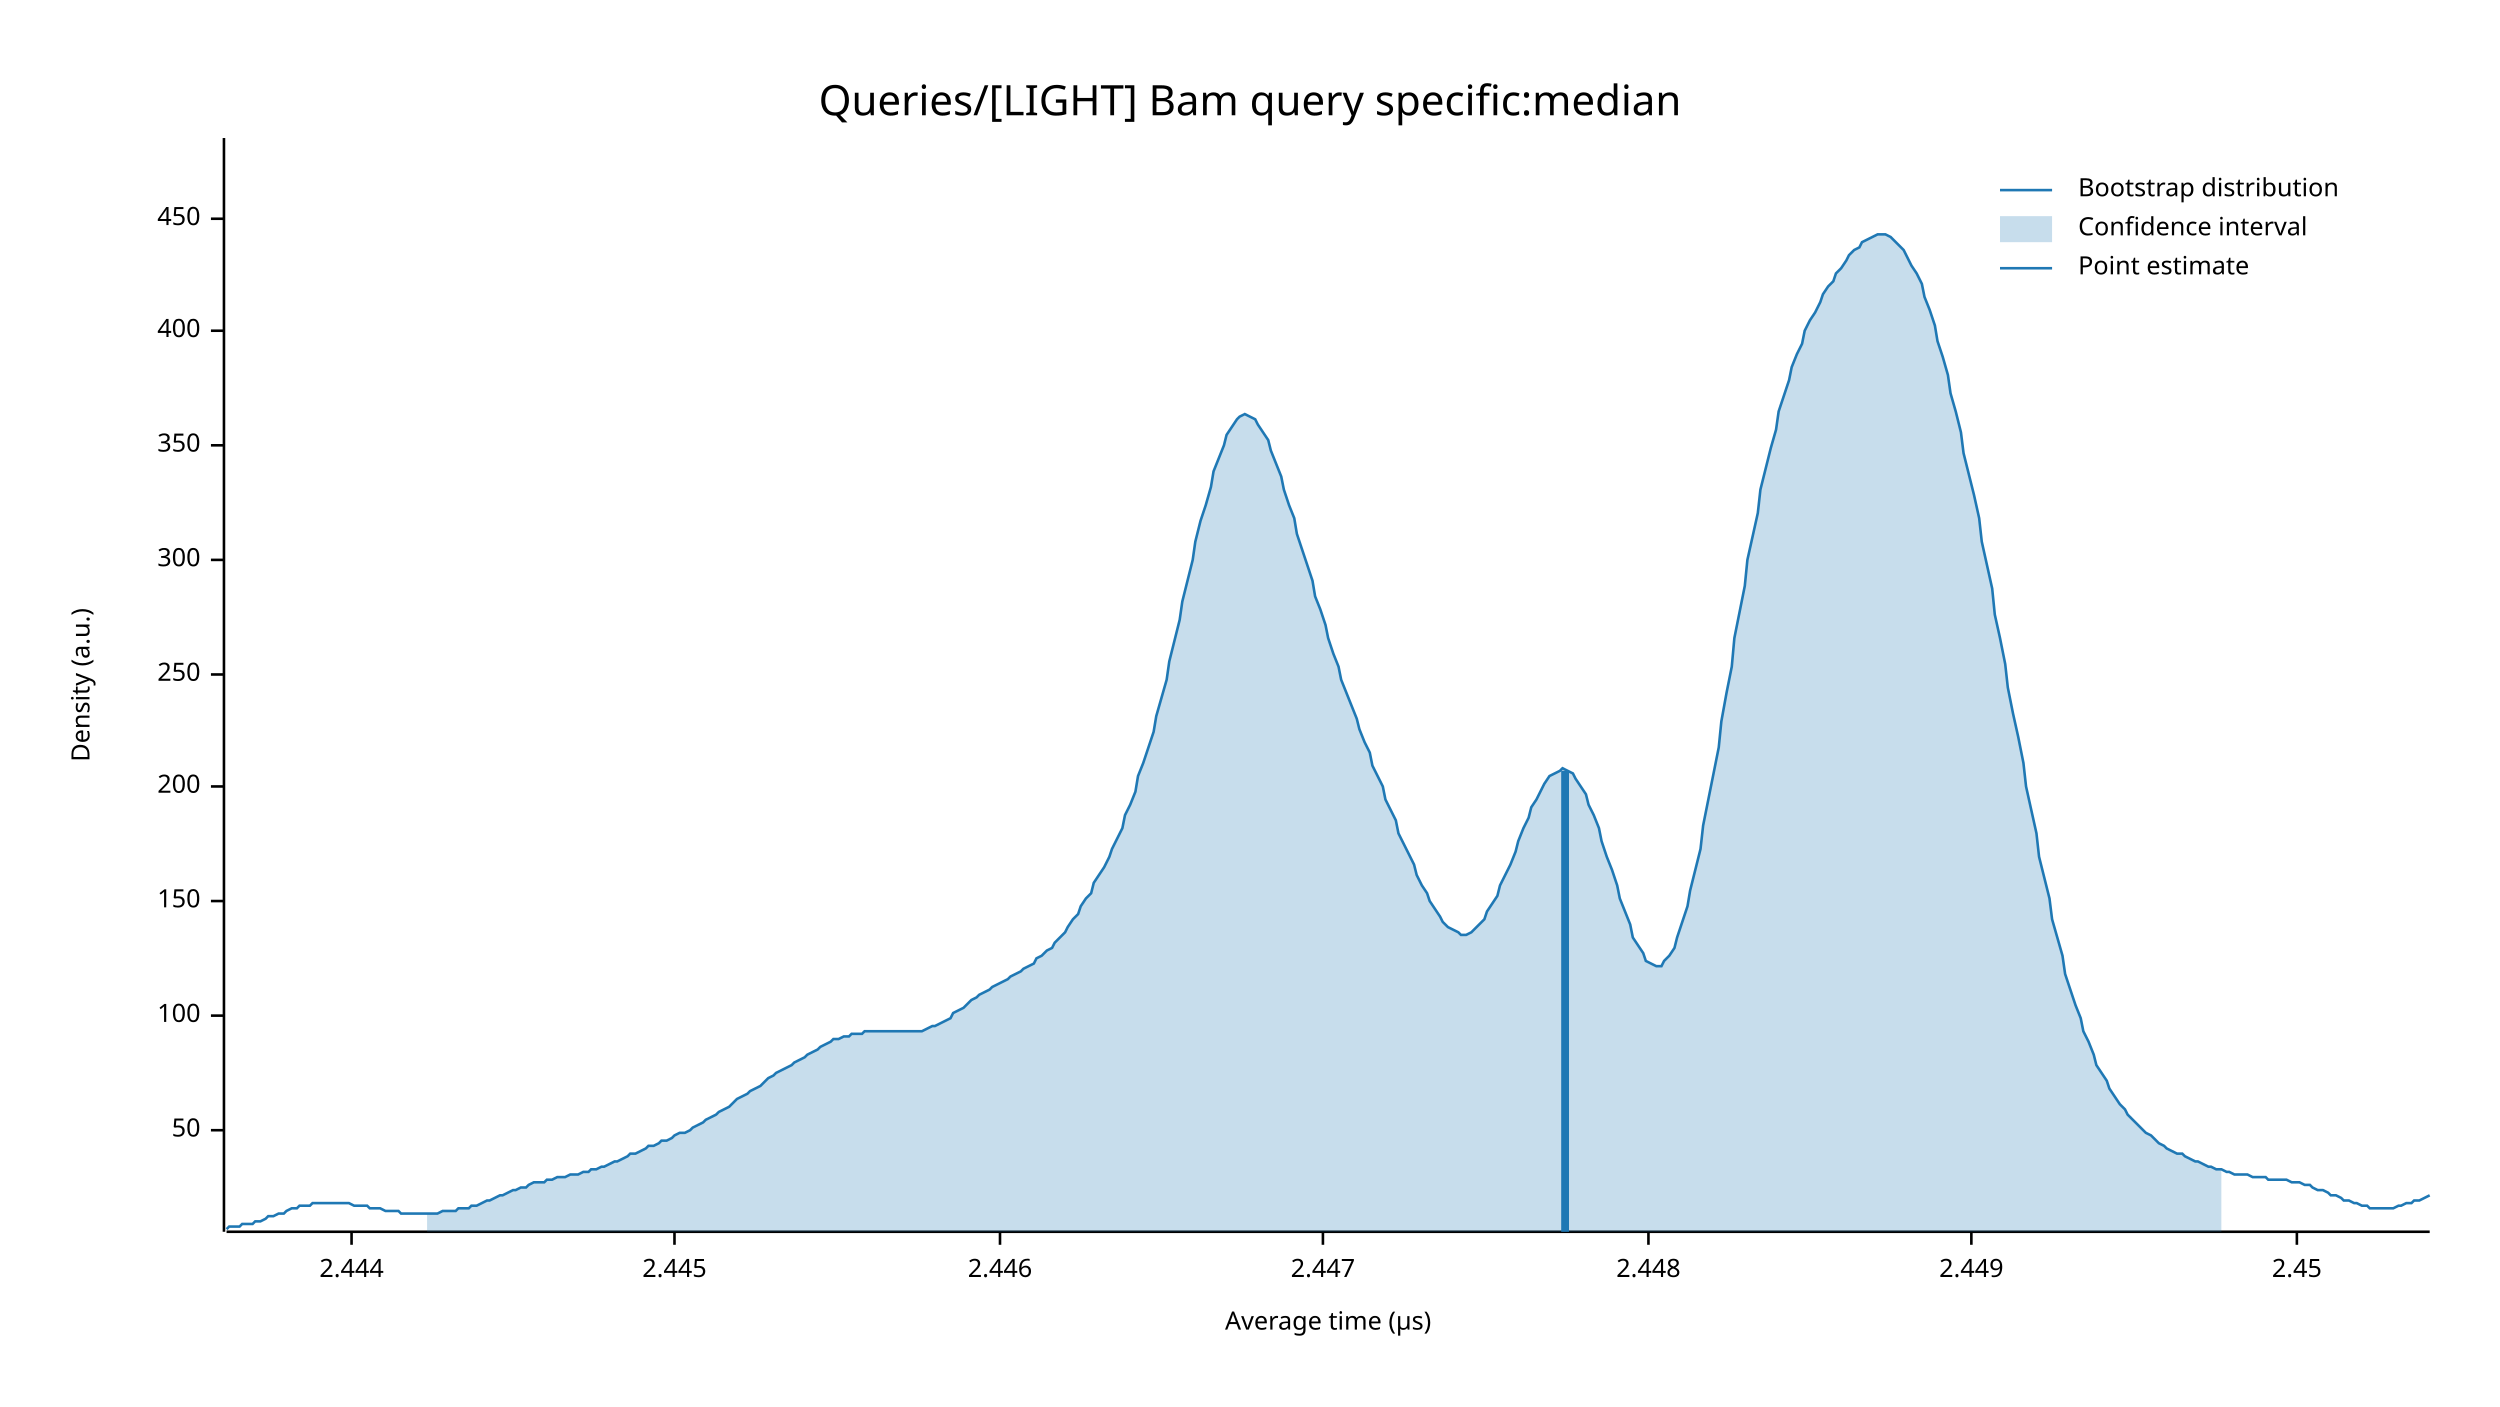
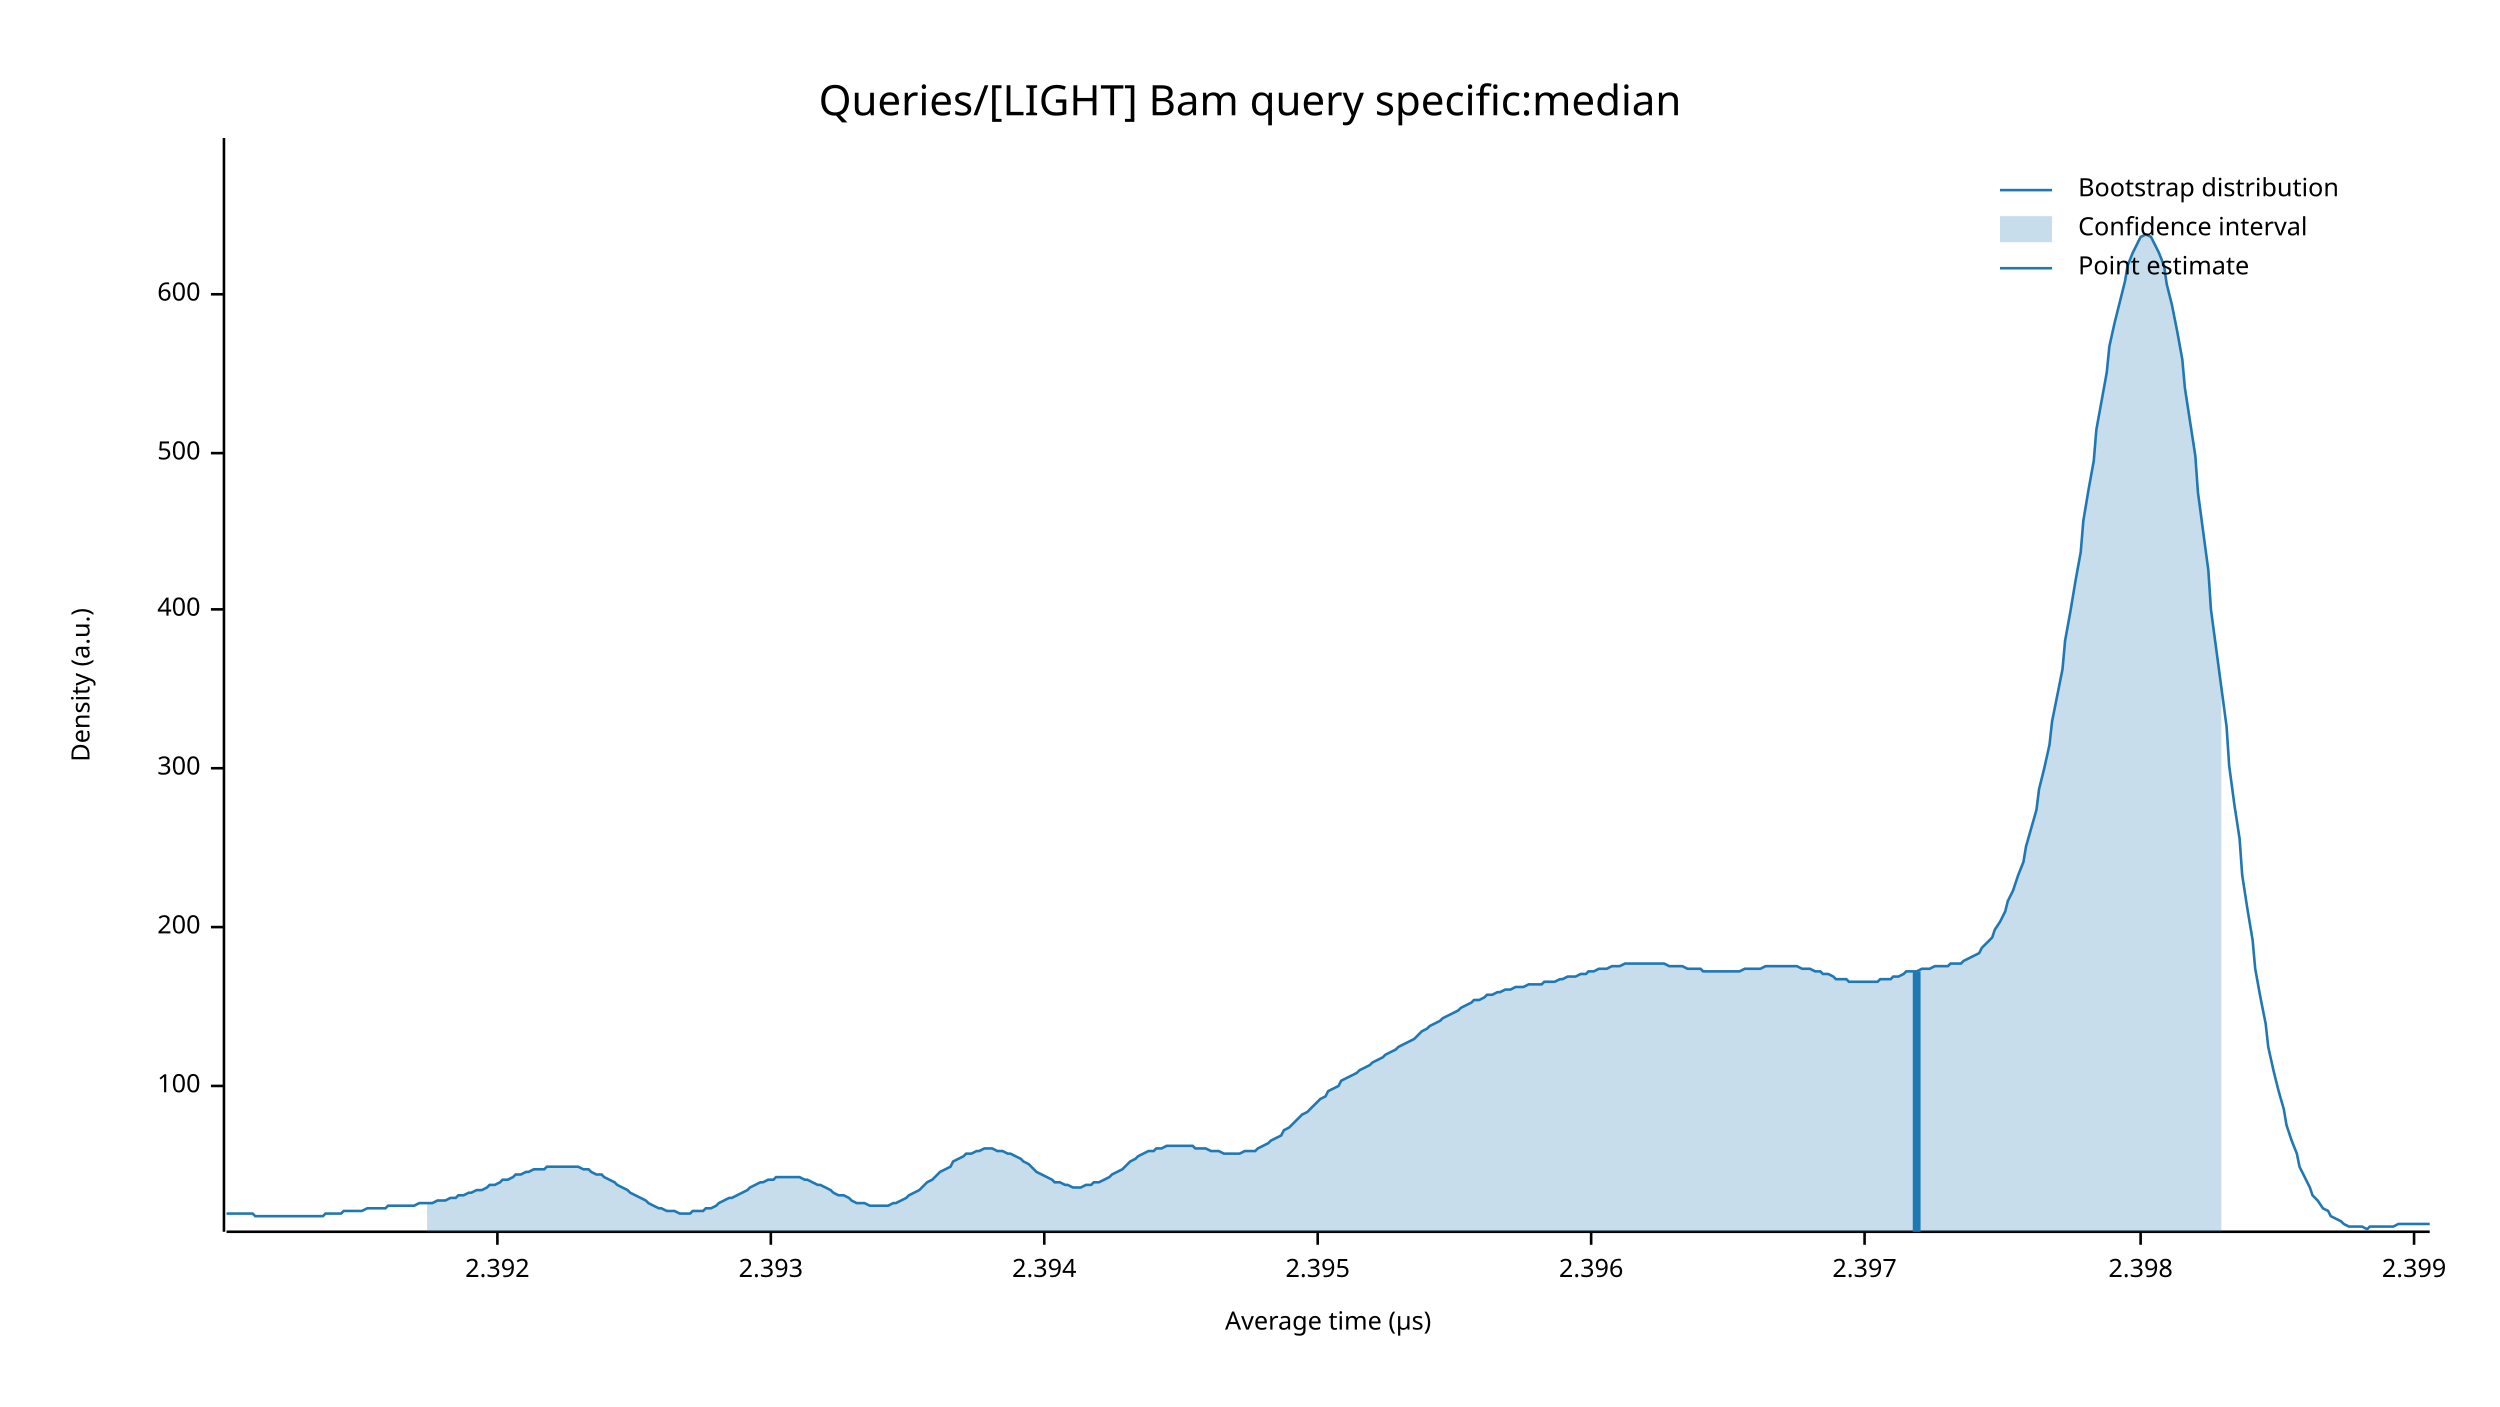
<svg xmlns="http://www.w3.org/2000/svg" width="960" height="540" viewBox="0 0 960 540">
  <text x="480" y="32" dy="0.76em" text-anchor="middle" font-family="sans-serif" font-size="16.129" opacity="1" fill="#000000">
Queries/[LIGHT] Bam query specific:median
</text>
  <text x="27" y="263" dy="0.76em" text-anchor="middle" font-family="sans-serif" font-size="9.677" opacity="1" fill="#000000" transform="rotate(270, 27, 263)">
Density (a.u.)
</text>
  <text x="510" y="513" dy="-0.5ex" text-anchor="middle" font-family="sans-serif" font-size="9.677" opacity="1" fill="#000000">
Average time (µs)
</text>
  <polyline fill="none" opacity="1" stroke="#000000" stroke-width="1" points="86,53 86,473 " />
-   <text x="77" y="434" dy="0.5ex" text-anchor="end" font-family="sans-serif" font-size="9.677" opacity="1" fill="#000000">
- 50
- </text>
-   <polyline fill="none" opacity="1" stroke="#000000" stroke-width="1" points="81,434 86,434 " />
-   <text x="77" y="390" dy="0.5ex" text-anchor="end" font-family="sans-serif" font-size="9.677" opacity="1" fill="#000000">
+   <text x="77" y="417" dy="0.5ex" text-anchor="end" font-family="sans-serif" font-size="9.677" opacity="1" fill="#000000">
100
</text>
-   <polyline fill="none" opacity="1" stroke="#000000" stroke-width="1" points="81,390 86,390 " />
-   <text x="77" y="346" dy="0.5ex" text-anchor="end" font-family="sans-serif" font-size="9.677" opacity="1" fill="#000000">
- 150
- </text>
-   <polyline fill="none" opacity="1" stroke="#000000" stroke-width="1" points="81,346 86,346 " />
-   <text x="77" y="302" dy="0.5ex" text-anchor="end" font-family="sans-serif" font-size="9.677" opacity="1" fill="#000000">
+   <polyline fill="none" opacity="1" stroke="#000000" stroke-width="1" points="81,417 86,417 " />
+   <text x="77" y="356" dy="0.5ex" text-anchor="end" font-family="sans-serif" font-size="9.677" opacity="1" fill="#000000">
200
</text>
-   <polyline fill="none" opacity="1" stroke="#000000" stroke-width="1" points="81,302 86,302 " />
-   <text x="77" y="259" dy="0.5ex" text-anchor="end" font-family="sans-serif" font-size="9.677" opacity="1" fill="#000000">
- 250
- </text>
-   <polyline fill="none" opacity="1" stroke="#000000" stroke-width="1" points="81,259 86,259 " />
-   <text x="77" y="215" dy="0.5ex" text-anchor="end" font-family="sans-serif" font-size="9.677" opacity="1" fill="#000000">
+   <polyline fill="none" opacity="1" stroke="#000000" stroke-width="1" points="81,356 86,356 " />
+   <text x="77" y="295" dy="0.5ex" text-anchor="end" font-family="sans-serif" font-size="9.677" opacity="1" fill="#000000">
300
</text>
-   <polyline fill="none" opacity="1" stroke="#000000" stroke-width="1" points="81,215 86,215 " />
-   <text x="77" y="171" dy="0.5ex" text-anchor="end" font-family="sans-serif" font-size="9.677" opacity="1" fill="#000000">
- 350
- </text>
-   <polyline fill="none" opacity="1" stroke="#000000" stroke-width="1" points="81,171 86,171 " />
-   <text x="77" y="127" dy="0.5ex" text-anchor="end" font-family="sans-serif" font-size="9.677" opacity="1" fill="#000000">
+   <polyline fill="none" opacity="1" stroke="#000000" stroke-width="1" points="81,295 86,295 " />
+   <text x="77" y="234" dy="0.5ex" text-anchor="end" font-family="sans-serif" font-size="9.677" opacity="1" fill="#000000">
400
</text>
-   <polyline fill="none" opacity="1" stroke="#000000" stroke-width="1" points="81,127 86,127 " />
-   <text x="77" y="84" dy="0.5ex" text-anchor="end" font-family="sans-serif" font-size="9.677" opacity="1" fill="#000000">
- 450
+   <polyline fill="none" opacity="1" stroke="#000000" stroke-width="1" points="81,234 86,234 " />
+   <text x="77" y="174" dy="0.5ex" text-anchor="end" font-family="sans-serif" font-size="9.677" opacity="1" fill="#000000">
+ 500
</text>
-   <polyline fill="none" opacity="1" stroke="#000000" stroke-width="1" points="81,84 86,84 " />
+   <polyline fill="none" opacity="1" stroke="#000000" stroke-width="1" points="81,174 86,174 " />
+   <text x="77" y="113" dy="0.5ex" text-anchor="end" font-family="sans-serif" font-size="9.677" opacity="1" fill="#000000">
+ 600
+ </text>
+   <polyline fill="none" opacity="1" stroke="#000000" stroke-width="1" points="81,113 86,113 " />
  <polyline fill="none" opacity="1" stroke="#000000" stroke-width="1" points="87,473 933,473 " />
-   <text x="135" y="483" dy="0.76em" text-anchor="middle" font-family="sans-serif" font-size="9.677" opacity="1" fill="#000000">
- 2.444
+   <text x="191" y="483" dy="0.76em" text-anchor="middle" font-family="sans-serif" font-size="9.677" opacity="1" fill="#000000">
+ 2.392
</text>
-   <polyline fill="none" opacity="1" stroke="#000000" stroke-width="1" points="135,473 135,478 " />
-   <text x="259" y="483" dy="0.76em" text-anchor="middle" font-family="sans-serif" font-size="9.677" opacity="1" fill="#000000">
- 2.445
+   <polyline fill="none" opacity="1" stroke="#000000" stroke-width="1" points="191,473 191,478 " />
+   <text x="296" y="483" dy="0.76em" text-anchor="middle" font-family="sans-serif" font-size="9.677" opacity="1" fill="#000000">
+ 2.393
</text>
-   <polyline fill="none" opacity="1" stroke="#000000" stroke-width="1" points="259,473 259,478 " />
-   <text x="384" y="483" dy="0.76em" text-anchor="middle" font-family="sans-serif" font-size="9.677" opacity="1" fill="#000000">
- 2.446
+   <polyline fill="none" opacity="1" stroke="#000000" stroke-width="1" points="296,473 296,478 " />
+   <text x="401" y="483" dy="0.76em" text-anchor="middle" font-family="sans-serif" font-size="9.677" opacity="1" fill="#000000">
+ 2.394
</text>
-   <polyline fill="none" opacity="1" stroke="#000000" stroke-width="1" points="384,473 384,478 " />
-   <text x="508" y="483" dy="0.76em" text-anchor="middle" font-family="sans-serif" font-size="9.677" opacity="1" fill="#000000">
- 2.447
+   <polyline fill="none" opacity="1" stroke="#000000" stroke-width="1" points="401,473 401,478 " />
+   <text x="506" y="483" dy="0.76em" text-anchor="middle" font-family="sans-serif" font-size="9.677" opacity="1" fill="#000000">
+ 2.395
</text>
-   <polyline fill="none" opacity="1" stroke="#000000" stroke-width="1" points="508,473 508,478 " />
-   <text x="633" y="483" dy="0.76em" text-anchor="middle" font-family="sans-serif" font-size="9.677" opacity="1" fill="#000000">
- 2.448
+   <polyline fill="none" opacity="1" stroke="#000000" stroke-width="1" points="506,473 506,478 " />
+   <text x="611" y="483" dy="0.76em" text-anchor="middle" font-family="sans-serif" font-size="9.677" opacity="1" fill="#000000">
+ 2.396
</text>
-   <polyline fill="none" opacity="1" stroke="#000000" stroke-width="1" points="633,473 633,478 " />
-   <text x="757" y="483" dy="0.76em" text-anchor="middle" font-family="sans-serif" font-size="9.677" opacity="1" fill="#000000">
- 2.449
+   <polyline fill="none" opacity="1" stroke="#000000" stroke-width="1" points="611,473 611,478 " />
+   <text x="716" y="483" dy="0.76em" text-anchor="middle" font-family="sans-serif" font-size="9.677" opacity="1" fill="#000000">
+ 2.397
</text>
-   <polyline fill="none" opacity="1" stroke="#000000" stroke-width="1" points="757,473 757,478 " />
-   <text x="882" y="483" dy="0.76em" text-anchor="middle" font-family="sans-serif" font-size="9.677" opacity="1" fill="#000000">
- 2.45
+   <polyline fill="none" opacity="1" stroke="#000000" stroke-width="1" points="716,473 716,478 " />
+   <text x="822" y="483" dy="0.76em" text-anchor="middle" font-family="sans-serif" font-size="9.677" opacity="1" fill="#000000">
+ 2.398
</text>
-   <polyline fill="none" opacity="1" stroke="#000000" stroke-width="1" points="882,473 882,478 " />
-   <polyline fill="none" opacity="1" stroke="#1F78B4" stroke-width="1" points="87,472 88,471 90,471 92,471 93,470 95,470 97,470 98,469 100,469 102,468 103,467 105,467 107,466 109,466 110,465 112,464 114,464 115,463 117,463 119,463 120,462 122,462 124,462 125,462 127,462 129,462 131,462 132,462 134,462 136,463 137,463 139,463 141,463 142,464 144,464 146,464 148,465 149,465 151,465 153,465 154,466 156,466 158,466 159,466 161,466 163,466 164,466 166,466 168,466 170,465 171,465 173,465 175,465 176,464 178,464 180,464 181,463 183,463 185,462 187,461 188,461 190,460 192,459 193,459 195,458 197,457 198,457 200,456 202,456 203,455 205,454 207,454 209,454 210,453 212,453 214,452 215,452 217,452 219,451 220,451 222,451 224,450 226,450 227,449 229,449 231,448 232,448 234,447 236,446 237,446 239,445 241,444 242,443 244,443 246,442 248,441 249,440 251,440 253,439 254,438 256,438 258,437 259,436 261,435 263,435 265,434 266,433 268,432 270,431 271,430 273,429 275,428 276,427 278,426 280,425 281,424 283,422 285,421 287,420 288,419 290,418 292,417 293,416 295,414 297,413 298,412 300,411 302,410 304,409 305,408 307,407 309,406 310,405 312,404 314,403 315,402 317,401 319,400 320,399 322,399 324,398 326,398 327,397 329,397 331,397 332,396 334,396 336,396 337,396 339,396 341,396 343,396 344,396 346,396 348,396 349,396 351,396 353,396 354,396 356,395 358,394 359,394 361,393 363,392 365,391 366,389 368,388 370,387 371,386 373,384 375,383 376,382 378,381 380,380 381,379 383,378 385,377 387,376 388,375 390,374 392,373 393,372 395,371 397,370 398,368 400,367 402,365 404,364 405,362 407,360 409,358 410,356 412,353 414,351 415,348 417,345 419,343 420,339 422,336 424,333 426,329 427,326 429,322 431,318 432,313 434,309 436,304 437,298 439,293 441,287 443,281 444,275 446,268 448,261 449,254 451,246 453,238 454,231 456,223 458,215 459,208 461,200 463,194 465,187 466,181 468,176 470,171 471,167 473,164 475,161 476,160 478,159 480,160 482,161 483,163 485,166 487,169 488,173 490,178 492,183 493,188 495,194 497,199 498,205 500,211 502,217 504,223 505,229 507,234 509,240 510,245 512,251 514,256 515,261 517,266 519,271 521,276 522,280 524,285 526,289 527,294 529,298 531,302 532,307 534,311 536,315 537,320 539,324 541,328 543,332 544,336 546,340 548,343 549,346 551,349 553,352 554,354 556,356 558,357 560,358 561,359 563,359 565,358 566,357 568,355 570,353 571,350 573,347 575,344 576,340 578,336 580,332 582,327 583,323 585,318 587,314 588,310 590,307 592,303 593,301 595,298 597,297 599,296 600,295 602,296 604,297 605,299 607,302 609,305 610,309 612,313 614,318 615,323 617,329 619,334 621,340 622,345 624,350 626,355 627,360 629,363 631,366 632,369 634,370 636,371 638,371 639,369 641,367 643,364 644,360 646,354 648,348 649,342 651,334 653,326 654,317 656,307 658,297 660,287 661,277 663,266 665,256 666,245 668,235 670,225 671,215 673,206 675,197 676,188 678,180 680,172 682,165 683,158 685,152 687,146 688,141 690,136 692,132 693,127 695,123 697,120 699,116 700,113 702,110 704,108 705,105 707,103 709,100 710,98 712,96 714,95 715,93 717,92 719,91 721,90 722,90 724,90 726,91 727,92 729,94 731,96 732,98 734,102 736,105 738,109 739,114 741,119 743,125 744,131 746,137 748,144 749,151 751,158 753,166 754,174 756,182 758,190 760,199 761,208 763,217 765,226 766,236 768,245 770,255 771,264 773,274 775,283 777,293 778,302 780,311 782,320 783,329 785,337 787,345 788,353 790,360 792,367 793,374 795,380 797,386 799,391 800,396 802,400 804,405 805,409 807,412 809,415 810,418 812,421 814,424 816,426 817,428 819,430 821,432 822,433 824,435 826,436 827,437 829,439 831,440 832,441 834,442 836,443 838,443 839,444 841,445 843,446 844,446 846,447 848,448 849,448 851,449 853,449 855,450 856,450 858,451 860,451 861,451 863,451 865,452 866,452 868,452 870,452 871,453 873,453 875,453 877,453 878,453 880,454 882,454 883,454 885,455 887,455 888,456 890,457 892,457 894,458 895,459 897,459 899,460 900,461 902,461 904,462 905,462 907,463 909,463 910,464 912,464 914,464 916,464 917,464 919,464 921,463 922,463 924,462 926,462 927,461 929,461 931,460 933,459 " />
-   <polygon opacity="0.25" fill="#1F78B4" points="164,466 166,466 168,466 170,465 171,465 173,465 175,465 176,464 178,464 180,464 181,463 183,463 185,462 187,461 188,461 190,460 192,459 193,459 195,458 197,457 198,457 200,456 202,456 203,455 205,454 207,454 209,454 210,453 212,453 214,452 215,452 217,452 219,451 220,451 222,451 224,450 226,450 227,449 229,449 231,448 232,448 234,447 236,446 237,446 239,445 241,444 242,443 244,443 246,442 248,441 249,440 251,440 253,439 254,438 256,438 258,437 259,436 261,435 263,435 265,434 266,433 268,432 270,431 271,430 273,429 275,428 276,427 278,426 280,425 281,424 283,422 285,421 287,420 288,419 290,418 292,417 293,416 295,414 297,413 298,412 300,411 302,410 304,409 305,408 307,407 309,406 310,405 312,404 314,403 315,402 317,401 319,400 320,399 322,399 324,398 326,398 327,397 329,397 331,397 332,396 334,396 336,396 337,396 339,396 341,396 343,396 344,396 346,396 348,396 349,396 351,396 353,396 354,396 356,395 358,394 359,394 361,393 363,392 365,391 366,389 368,388 370,387 371,386 373,384 375,383 376,382 378,381 380,380 381,379 383,378 385,377 387,376 388,375 390,374 392,373 393,372 395,371 397,370 398,368 400,367 402,365 404,364 405,362 407,360 409,358 410,356 412,353 414,351 415,348 417,345 419,343 420,339 422,336 424,333 426,329 427,326 429,322 431,318 432,313 434,309 436,304 437,298 439,293 441,287 443,281 444,275 446,268 448,261 449,254 451,246 453,238 454,231 456,223 458,215 459,208 461,200 463,194 465,187 466,181 468,176 470,171 471,167 473,164 475,161 476,160 478,159 480,160 482,161 483,163 485,166 487,169 488,173 490,178 492,183 493,188 495,194 497,199 498,205 500,211 502,217 504,223 505,229 507,234 509,240 510,245 512,251 514,256 515,261 517,266 519,271 521,276 522,280 524,285 526,289 527,294 529,298 531,302 532,307 534,311 536,315 537,320 539,324 541,328 543,332 544,336 546,340 548,343 549,346 551,349 553,352 554,354 556,356 558,357 560,358 561,359 563,359 565,358 566,357 568,355 570,353 571,350 573,347 575,344 576,340 578,336 580,332 582,327 583,323 585,318 587,314 588,310 590,307 592,303 593,301 595,298 597,297 599,296 600,295 602,296 604,297 605,299 607,302 609,305 610,309 612,313 614,318 615,323 617,329 619,334 621,340 622,345 624,350 626,355 627,360 629,363 631,366 632,369 634,370 636,371 638,371 639,369 641,367 643,364 644,360 646,354 648,348 649,342 651,334 653,326 654,317 656,307 658,297 660,287 661,277 663,266 665,256 666,245 668,235 670,225 671,215 673,206 675,197 676,188 678,180 680,172 682,165 683,158 685,152 687,146 688,141 690,136 692,132 693,127 695,123 697,120 699,116 700,113 702,110 704,108 705,105 707,103 709,100 710,98 712,96 714,95 715,93 717,92 719,91 721,90 722,90 724,90 726,91 727,92 729,94 731,96 732,98 734,102 736,105 738,109 739,114 741,119 743,125 744,131 746,137 748,144 749,151 751,158 753,166 754,174 756,182 758,190 760,199 761,208 763,217 765,226 766,236 768,245 770,255 771,264 773,274 775,283 777,293 778,302 780,311 782,320 783,329 785,337 787,345 788,353 790,360 792,367 793,374 795,380 797,386 799,391 800,396 802,400 804,405 805,409 807,412 809,415 810,418 812,421 814,424 816,426 817,428 819,430 821,432 822,433 824,435 826,436 827,437 829,439 831,440 832,441 834,442 836,443 838,443 839,444 841,445 843,446 844,446 846,447 848,448 849,448 851,449 853,449 853,473 164,473 " />
-   <polyline fill="none" opacity="1" stroke="#1F78B4" stroke-width="3" points="601,473 601,296 " />
+   <polyline fill="none" opacity="1" stroke="#000000" stroke-width="1" points="822,473 822,478 " />
+   <text x="927" y="483" dy="0.76em" text-anchor="middle" font-family="sans-serif" font-size="9.677" opacity="1" fill="#000000">
+ 2.399
+ </text>
+   <polyline fill="none" opacity="1" stroke="#000000" stroke-width="1" points="927,473 927,478 " />
+   <polyline fill="none" opacity="1" stroke="#1F78B4" stroke-width="1" points="87,466 88,466 90,466 92,466 93,466 95,466 97,466 98,467 100,467 102,467 103,467 105,467 107,467 109,467 110,467 112,467 114,467 115,467 117,467 119,467 120,467 122,467 124,467 125,466 127,466 129,466 131,466 132,465 134,465 136,465 137,465 139,465 141,464 142,464 144,464 146,464 148,464 149,463 151,463 153,463 154,463 156,463 158,463 159,463 161,462 163,462 164,462 166,462 168,461 170,461 171,461 173,460 175,460 176,459 178,459 180,458 181,458 183,457 185,457 187,456 188,455 190,455 192,454 193,453 195,453 197,452 198,451 200,451 202,450 203,450 205,449 207,449 209,449 210,448 212,448 214,448 215,448 217,448 219,448 220,448 222,448 224,449 226,449 227,450 229,451 231,451 232,452 234,453 236,454 237,455 239,456 241,457 242,458 244,459 246,460 248,461 249,462 251,463 253,464 254,464 256,465 258,465 259,465 261,466 263,466 265,466 266,465 268,465 270,465 271,464 273,464 275,463 276,462 278,461 280,460 281,460 283,459 285,458 287,457 288,456 290,455 292,454 293,454 295,453 297,453 298,452 300,452 302,452 304,452 305,452 307,452 309,453 310,453 312,454 314,455 315,455 317,456 319,457 320,458 322,459 324,459 326,460 327,461 329,462 331,462 332,462 334,463 336,463 337,463 339,463 341,463 343,462 344,462 346,461 348,460 349,459 351,458 353,457 354,456 356,454 358,453 359,452 361,450 363,449 365,448 366,446 368,445 370,444 371,443 373,443 375,442 376,442 378,441 380,441 381,441 383,442 385,442 387,443 388,443 390,444 392,445 393,446 395,447 397,449 398,450 400,451 402,452 404,453 405,454 407,454 409,455 410,455 412,456 414,456 415,456 417,455 419,455 420,454 422,454 424,453 426,452 427,451 429,450 431,449 432,448 434,446 436,445 437,444 439,443 441,442 443,442 444,441 446,441 448,440 449,440 451,440 453,440 454,440 456,440 458,440 459,441 461,441 463,441 465,442 466,442 468,442 470,443 471,443 473,443 475,443 476,443 478,442 480,442 482,442 483,441 485,440 487,439 488,438 490,437 492,436 493,434 495,433 497,431 498,430 500,428 502,427 504,425 505,424 507,422 509,421 510,419 512,418 514,417 515,415 517,414 519,413 521,412 522,411 524,410 526,409 527,408 529,407 531,406 532,405 534,404 536,403 537,402 539,401 541,400 543,399 544,398 546,396 548,395 549,394 551,393 553,392 554,391 556,390 558,389 560,388 561,387 563,386 565,385 566,384 568,384 570,383 571,382 573,382 575,381 576,381 578,380 580,380 582,379 583,379 585,379 587,378 588,378 590,378 592,378 593,377 595,377 597,377 599,376 600,376 602,375 604,375 605,375 607,374 609,374 610,373 612,373 614,372 615,372 617,372 619,371 621,371 622,371 624,370 626,370 627,370 629,370 631,370 632,370 634,370 636,370 638,370 639,370 641,371 643,371 644,371 646,371 648,372 649,372 651,372 653,372 654,373 656,373 658,373 660,373 661,373 663,373 665,373 666,373 668,373 670,372 671,372 673,372 675,372 676,372 678,371 680,371 682,371 683,371 685,371 687,371 688,371 690,371 692,372 693,372 695,372 697,373 699,373 700,374 702,374 704,375 705,376 707,376 709,376 710,377 712,377 714,377 715,377 717,377 719,377 721,377 722,376 724,376 726,376 727,375 729,375 731,374 732,373 734,373 736,373 738,372 739,372 741,372 743,371 744,371 746,371 748,371 749,370 751,370 753,370 754,369 756,368 758,367 760,366 761,364 763,362 765,360 766,357 768,354 770,350 771,346 773,342 775,336 777,331 778,325 780,318 782,311 783,303 785,295 787,286 788,277 790,267 792,257 793,246 795,235 797,223 799,212 800,200 802,188 804,177 805,165 807,154 809,143 810,133 812,124 814,116 816,108 817,102 819,97 821,93 822,91 824,90 826,91 827,93 829,97 831,102 832,109 834,117 836,127 838,138 839,149 841,162 843,175 844,189 846,204 848,219 849,234 851,249 853,264 855,279 856,294 858,309 860,322 861,336 863,349 865,361 866,372 868,383 870,393 871,402 873,411 875,419 877,426 878,432 880,438 882,443 883,448 885,452 887,456 888,459 890,461 892,464 894,465 895,467 897,468 899,469 900,470 902,471 904,471 905,471 907,471 909,472 910,471 912,471 914,471 916,471 917,471 919,471 921,470 922,470 924,470 926,470 927,470 929,470 931,470 933,470 " />
+   <polygon opacity="0.25" fill="#1F78B4" points="164,462 166,462 168,461 170,461 171,461 173,460 175,460 176,459 178,459 180,458 181,458 183,457 185,457 187,456 188,455 190,455 192,454 193,453 195,453 197,452 198,451 200,451 202,450 203,450 205,449 207,449 209,449 210,448 212,448 214,448 215,448 217,448 219,448 220,448 222,448 224,449 226,449 227,450 229,451 231,451 232,452 234,453 236,454 237,455 239,456 241,457 242,458 244,459 246,460 248,461 249,462 251,463 253,464 254,464 256,465 258,465 259,465 261,466 263,466 265,466 266,465 268,465 270,465 271,464 273,464 275,463 276,462 278,461 280,460 281,460 283,459 285,458 287,457 288,456 290,455 292,454 293,454 295,453 297,453 298,452 300,452 302,452 304,452 305,452 307,452 309,453 310,453 312,454 314,455 315,455 317,456 319,457 320,458 322,459 324,459 326,460 327,461 329,462 331,462 332,462 334,463 336,463 337,463 339,463 341,463 343,462 344,462 346,461 348,460 349,459 351,458 353,457 354,456 356,454 358,453 359,452 361,450 363,449 365,448 366,446 368,445 370,444 371,443 373,443 375,442 376,442 378,441 380,441 381,441 383,442 385,442 387,443 388,443 390,444 392,445 393,446 395,447 397,449 398,450 400,451 402,452 404,453 405,454 407,454 409,455 410,455 412,456 414,456 415,456 417,455 419,455 420,454 422,454 424,453 426,452 427,451 429,450 431,449 432,448 434,446 436,445 437,444 439,443 441,442 443,442 444,441 446,441 448,440 449,440 451,440 453,440 454,440 456,440 458,440 459,441 461,441 463,441 465,442 466,442 468,442 470,443 471,443 473,443 475,443 476,443 478,442 480,442 482,442 483,441 485,440 487,439 488,438 490,437 492,436 493,434 495,433 497,431 498,430 500,428 502,427 504,425 505,424 507,422 509,421 510,419 512,418 514,417 515,415 517,414 519,413 521,412 522,411 524,410 526,409 527,408 529,407 531,406 532,405 534,404 536,403 537,402 539,401 541,400 543,399 544,398 546,396 548,395 549,394 551,393 553,392 554,391 556,390 558,389 560,388 561,387 563,386 565,385 566,384 568,384 570,383 571,382 573,382 575,381 576,381 578,380 580,380 582,379 583,379 585,379 587,378 588,378 590,378 592,378 593,377 595,377 597,377 599,376 600,376 602,375 604,375 605,375 607,374 609,374 610,373 612,373 614,372 615,372 617,372 619,371 621,371 622,371 624,370 626,370 627,370 629,370 631,370 632,370 634,370 636,370 638,370 639,370 641,371 643,371 644,371 646,371 648,372 649,372 651,372 653,372 654,373 656,373 658,373 660,373 661,373 663,373 665,373 666,373 668,373 670,372 671,372 673,372 675,372 676,372 678,371 680,371 682,371 683,371 685,371 687,371 688,371 690,371 692,372 693,372 695,372 697,373 699,373 700,374 702,374 704,375 705,376 707,376 709,376 710,377 712,377 714,377 715,377 717,377 719,377 721,377 722,376 724,376 726,376 727,375 729,375 731,374 732,373 734,373 736,373 738,372 739,372 741,372 743,371 744,371 746,371 748,371 749,370 751,370 753,370 754,369 756,368 758,367 760,366 761,364 763,362 765,360 766,357 768,354 770,350 771,346 773,342 775,336 777,331 778,325 780,318 782,311 783,303 785,295 787,286 788,277 790,267 792,257 793,246 795,235 797,223 799,212 800,200 802,188 804,177 805,165 807,154 809,143 810,133 812,124 814,116 816,108 817,102 819,97 821,93 822,91 824,90 826,91 827,93 829,97 831,102 832,109 834,117 836,127 838,138 839,149 841,162 843,175 844,189 846,204 848,219 849,234 851,249 853,264 853,473 164,473 " />
+   <polyline fill="none" opacity="1" stroke="#1F78B4" stroke-width="3" points="736,473 736,373 " />
  <text x="798" y="68" dy="0.76em" text-anchor="start" font-family="sans-serif" font-size="9.677" opacity="1" fill="#000000">
Bootstrap distribution
</text>
  <text x="798" y="83" dy="0.76em" text-anchor="start" font-family="sans-serif" font-size="9.677" opacity="1" fill="#000000">
Confidence interval
</text>
  <text x="798" y="98" dy="0.76em" text-anchor="start" font-family="sans-serif" font-size="9.677" opacity="1" fill="#000000">
Point estimate
</text>
  <polyline fill="none" opacity="1" stroke="#1F78B4" stroke-width="1" points="768,73 788,73 " />
  <rect x="768" y="83" width="20" height="10" opacity="0.25" fill="#1F78B4" stroke="none" />
  <polyline fill="none" opacity="1" stroke="#1F78B4" stroke-width="1" points="768,103 788,103 " />
</svg>
